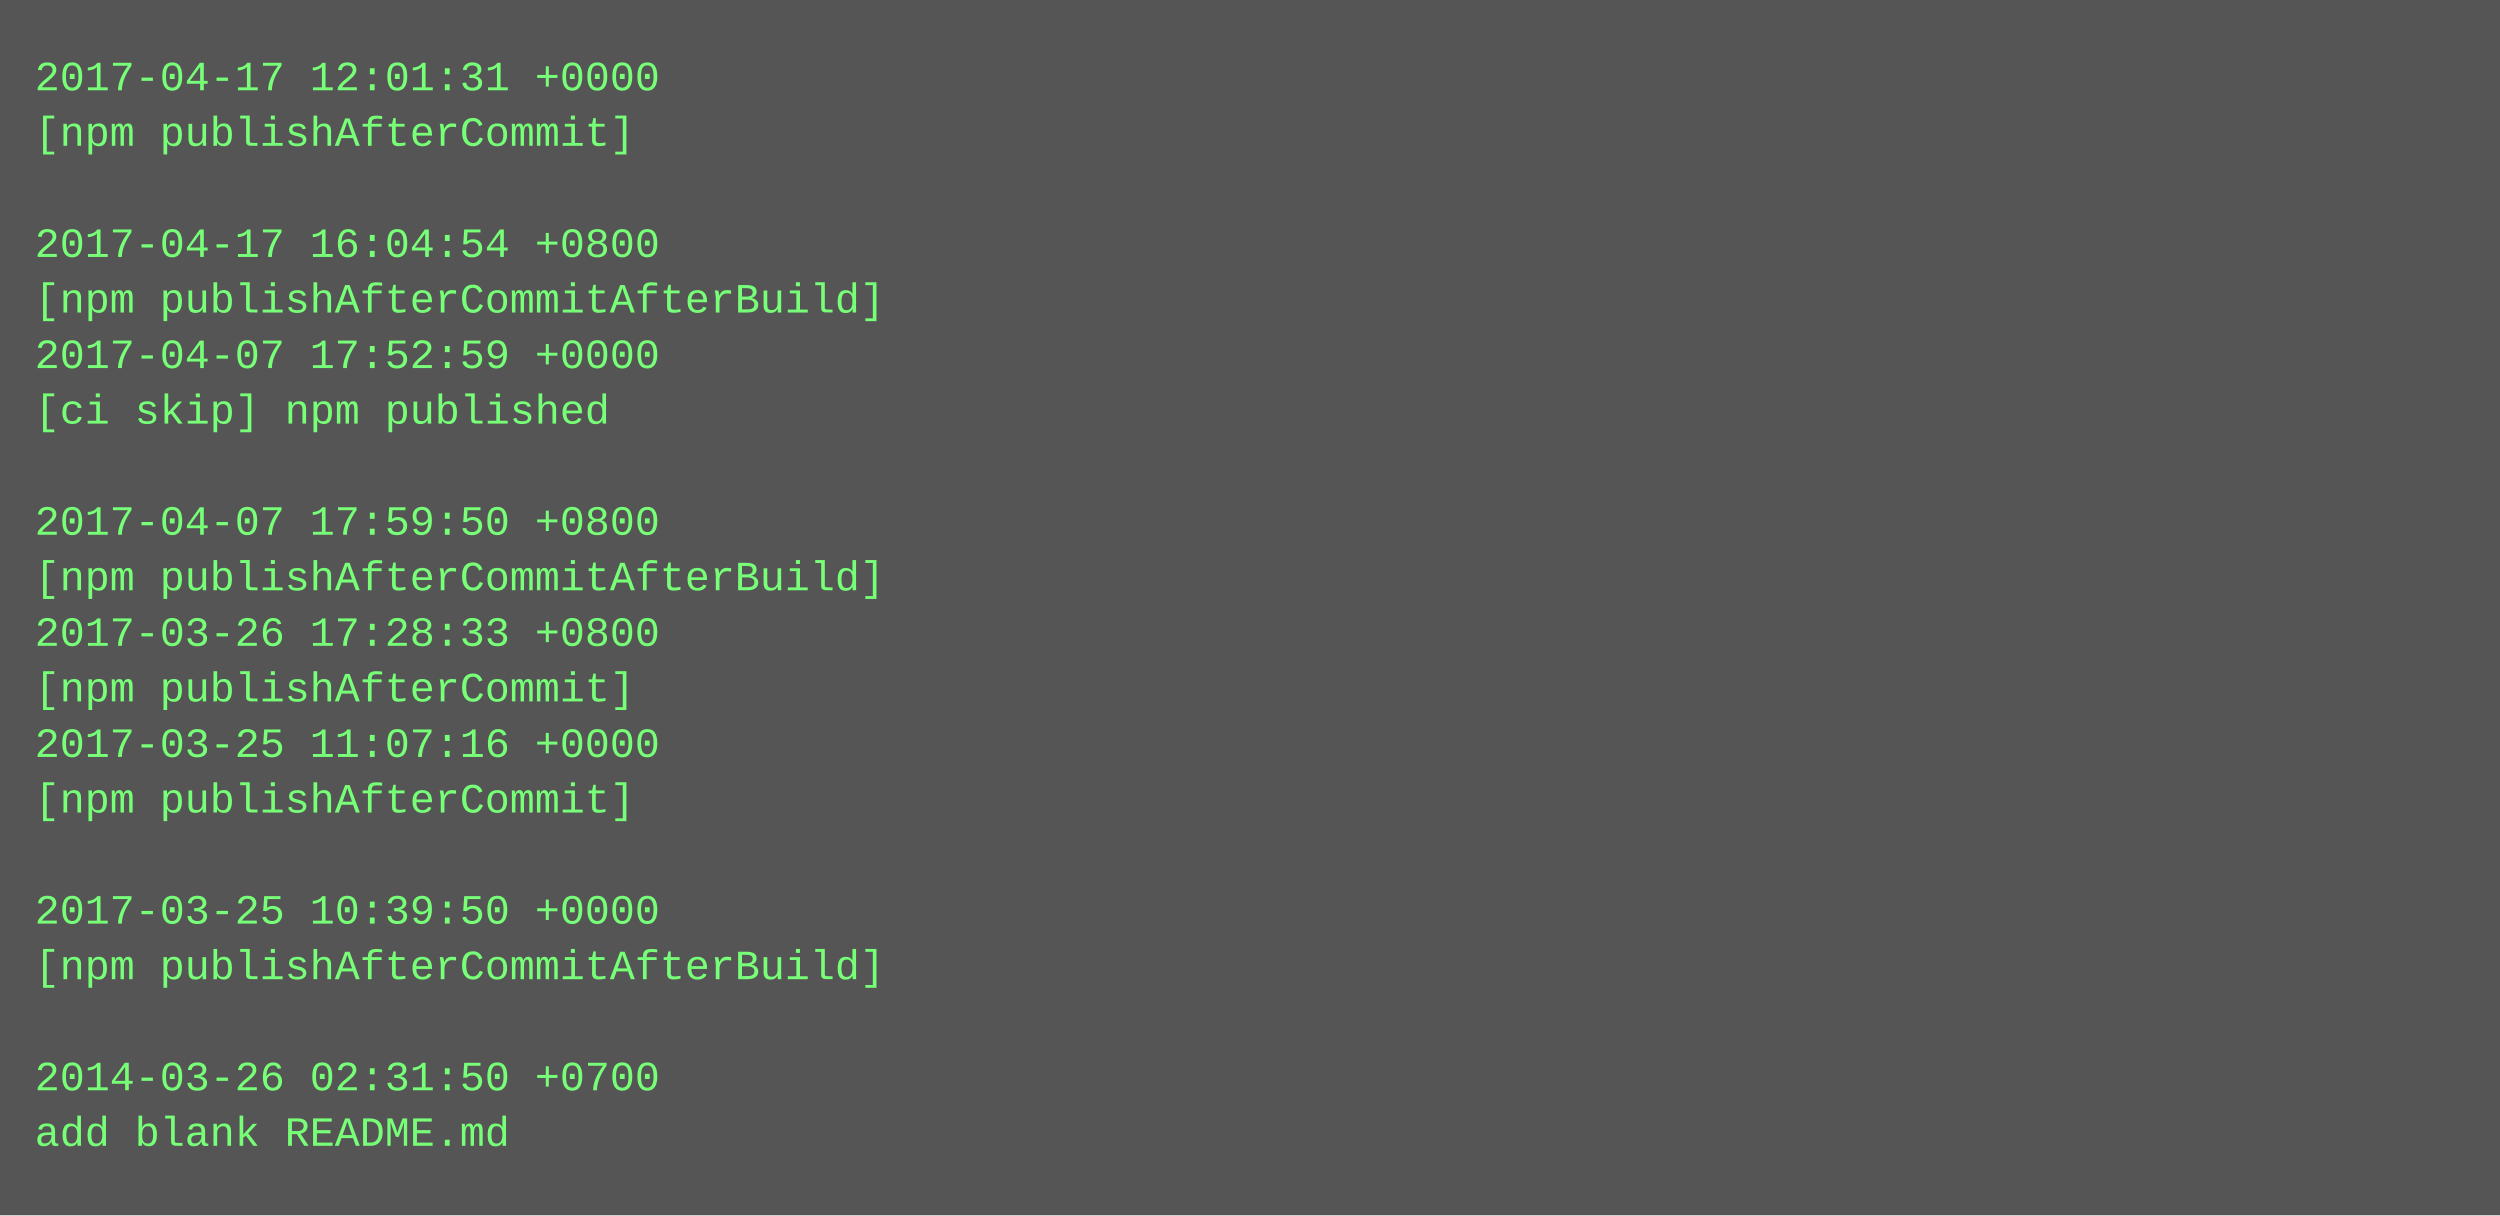
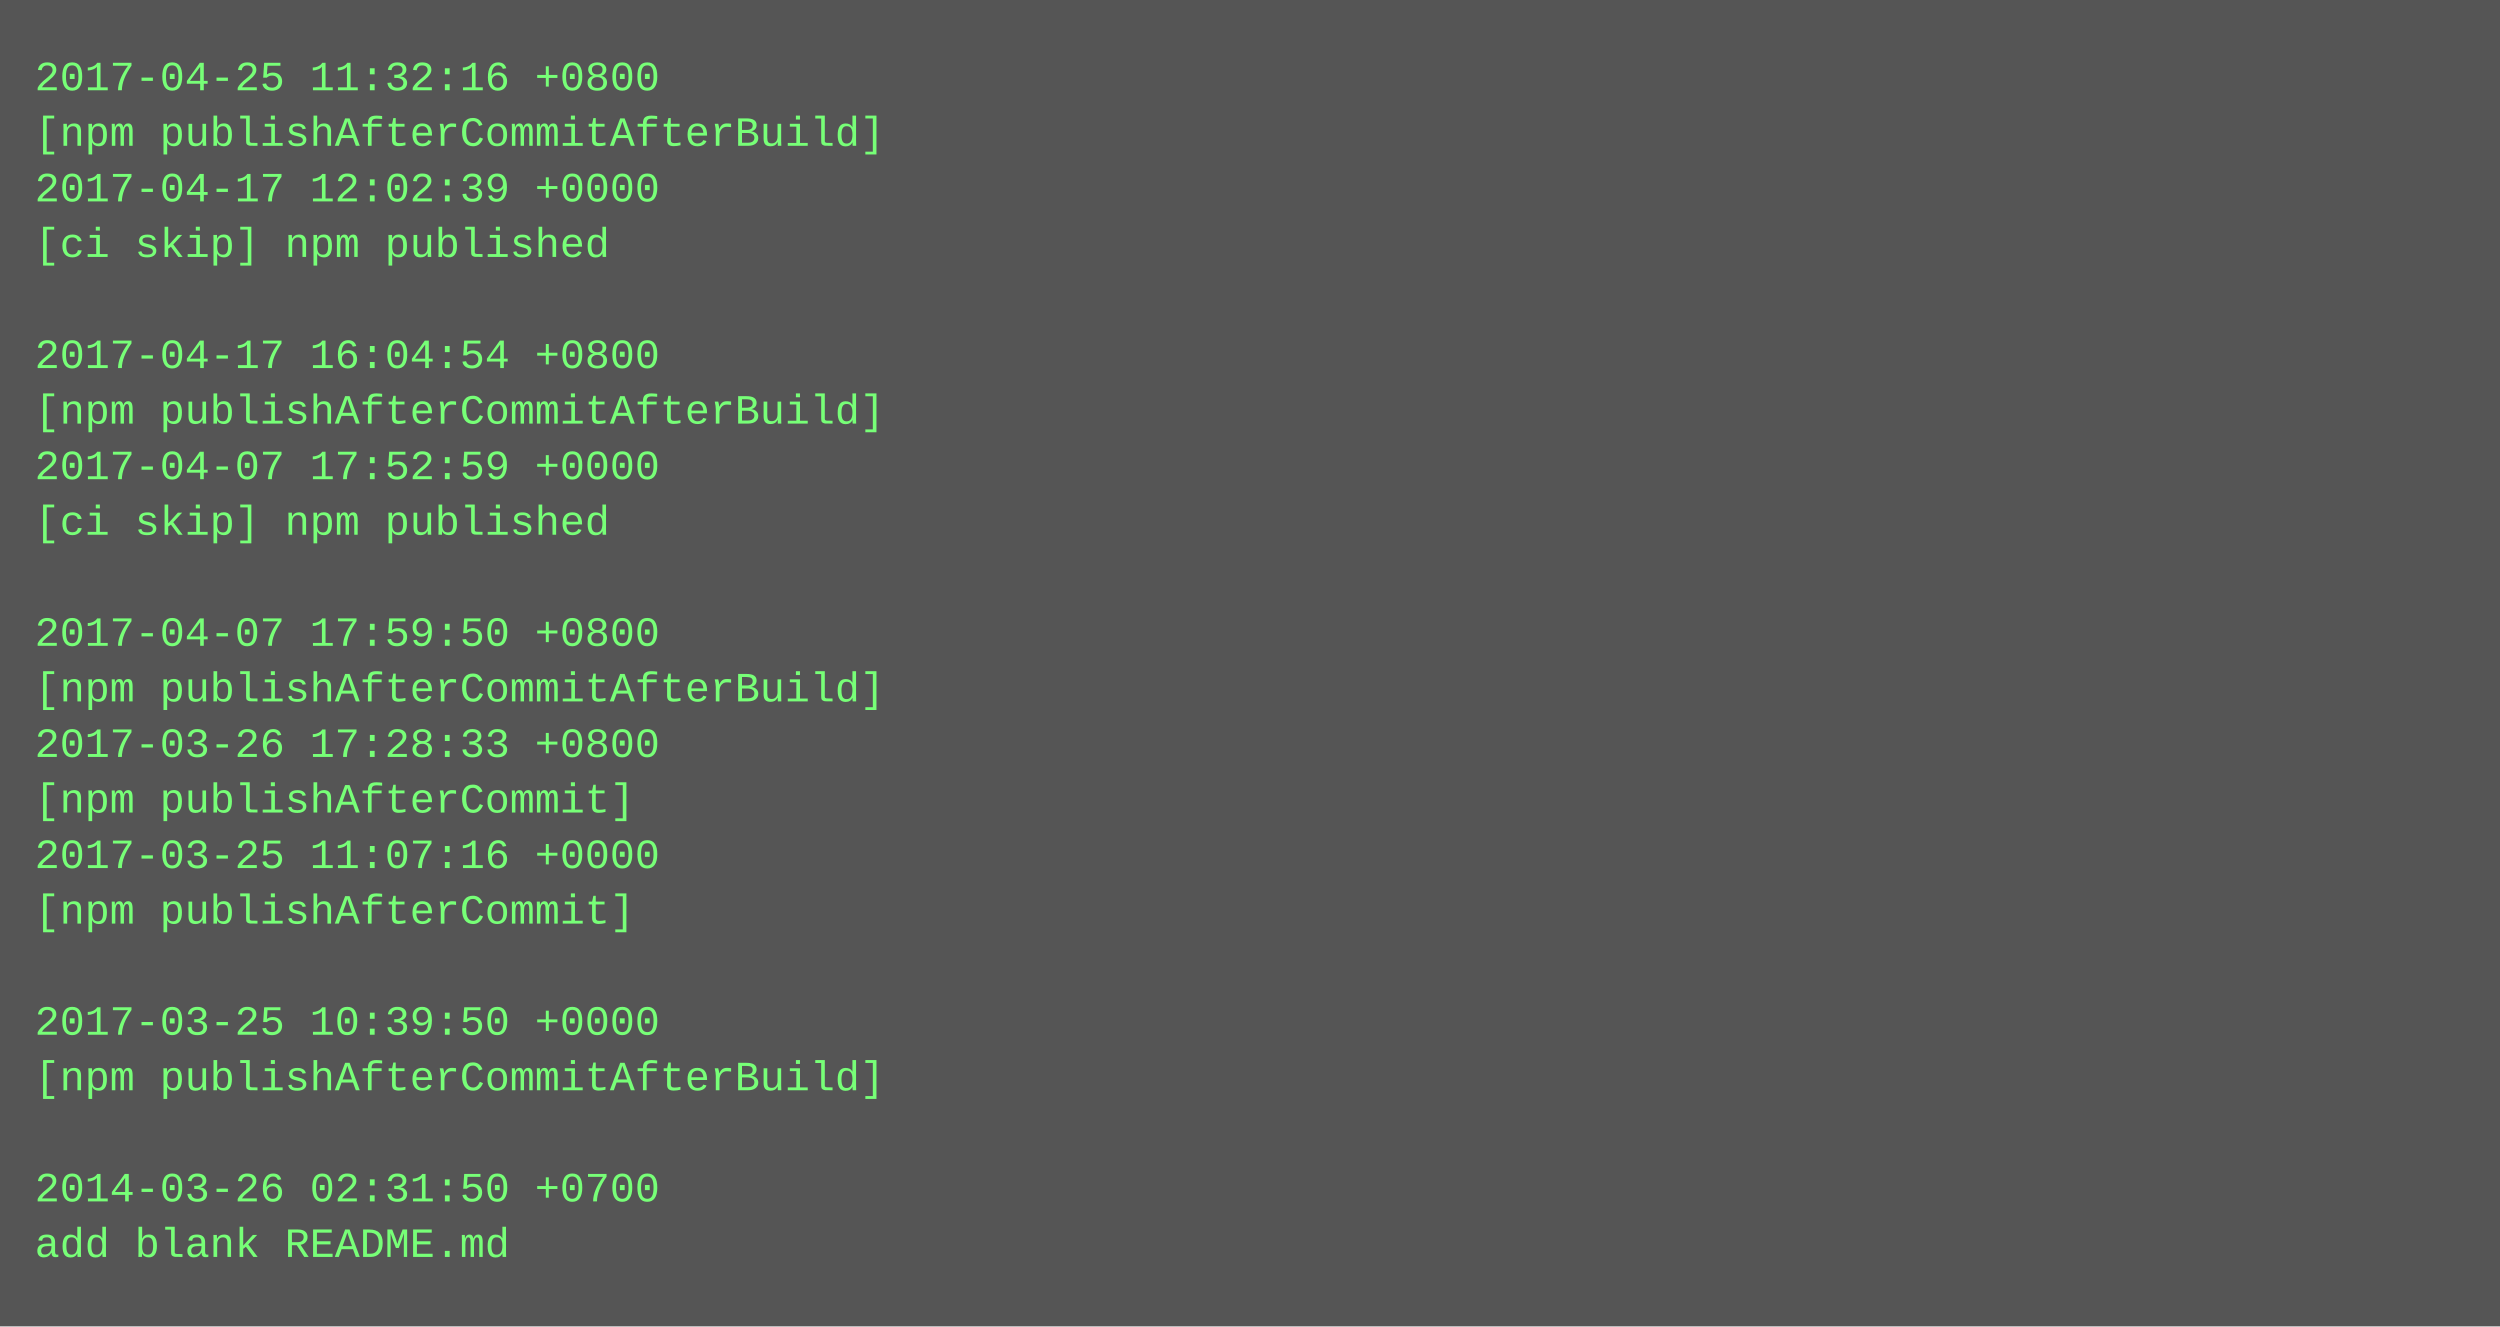
- <svg xmlns="http://www.w3.org/2000/svg" height="350" width="720">
-   <rect height="350" fill="#555" width="720" />
+ <svg xmlns="http://www.w3.org/2000/svg" height="382" width="720">
+   <rect height="382" fill="#555" width="720" />
  <text fill="#7f7" font-family="Courier New" font-size="12" xml:space="preserve">
-     <tspan x="10" y="26">2017-04-17 12:01:31 +0000</tspan>
-     <tspan x="10" y="42">[npm publishAfterCommit]</tspan>
-     <tspan x="10" y="58" />
-     <tspan x="10" y="74">2017-04-17 16:04:54 +0800</tspan>
-     <tspan x="10" y="90">[npm publishAfterCommitAfterBuild]</tspan>
-     <tspan x="10" y="106">2017-04-07 17:52:59 +0000</tspan>
-     <tspan x="10" y="122">[ci skip] npm published</tspan>
-     <tspan x="10" y="138" />
-     <tspan x="10" y="154">2017-04-07 17:59:50 +0800</tspan>
-     <tspan x="10" y="170">[npm publishAfterCommitAfterBuild]</tspan>
-     <tspan x="10" y="186">2017-03-26 17:28:33 +0800</tspan>
-     <tspan x="10" y="202">[npm publishAfterCommit]</tspan>
-     <tspan x="10" y="218">2017-03-25 11:07:16 +0000</tspan>
+     <tspan x="10" y="26">2017-04-25 11:32:16 +0800</tspan>
+     <tspan x="10" y="42">[npm publishAfterCommitAfterBuild]</tspan>
+     <tspan x="10" y="58">2017-04-17 12:02:39 +0000</tspan>
+     <tspan x="10" y="74">[ci skip] npm published</tspan>
+     <tspan x="10" y="90" />
+     <tspan x="10" y="106">2017-04-17 16:04:54 +0800</tspan>
+     <tspan x="10" y="122">[npm publishAfterCommitAfterBuild]</tspan>
+     <tspan x="10" y="138">2017-04-07 17:52:59 +0000</tspan>
+     <tspan x="10" y="154">[ci skip] npm published</tspan>
+     <tspan x="10" y="170" />
+     <tspan x="10" y="186">2017-04-07 17:59:50 +0800</tspan>
+     <tspan x="10" y="202">[npm publishAfterCommitAfterBuild]</tspan>
+     <tspan x="10" y="218">2017-03-26 17:28:33 +0800</tspan>
    <tspan x="10" y="234">[npm publishAfterCommit]</tspan>
-     <tspan x="10" y="250" />
-     <tspan x="10" y="266">2017-03-25 10:39:50 +0000</tspan>
-     <tspan x="10" y="282">[npm publishAfterCommitAfterBuild]</tspan>
-     <tspan x="10" y="298" />
-     <tspan x="10" y="314">2014-03-26 02:31:50 +0700</tspan>
-     <tspan x="10" y="330">add blank README.md</tspan>
+     <tspan x="10" y="250">2017-03-25 11:07:16 +0000</tspan>
+     <tspan x="10" y="266">[npm publishAfterCommit]</tspan>
+     <tspan x="10" y="282" />
+     <tspan x="10" y="298">2017-03-25 10:39:50 +0000</tspan>
+     <tspan x="10" y="314">[npm publishAfterCommitAfterBuild]</tspan>
+     <tspan x="10" y="330" />
+     <tspan x="10" y="346">2014-03-26 02:31:50 +0700</tspan>
+     <tspan x="10" y="362">add blank README.md</tspan>
  </text>
</svg>
